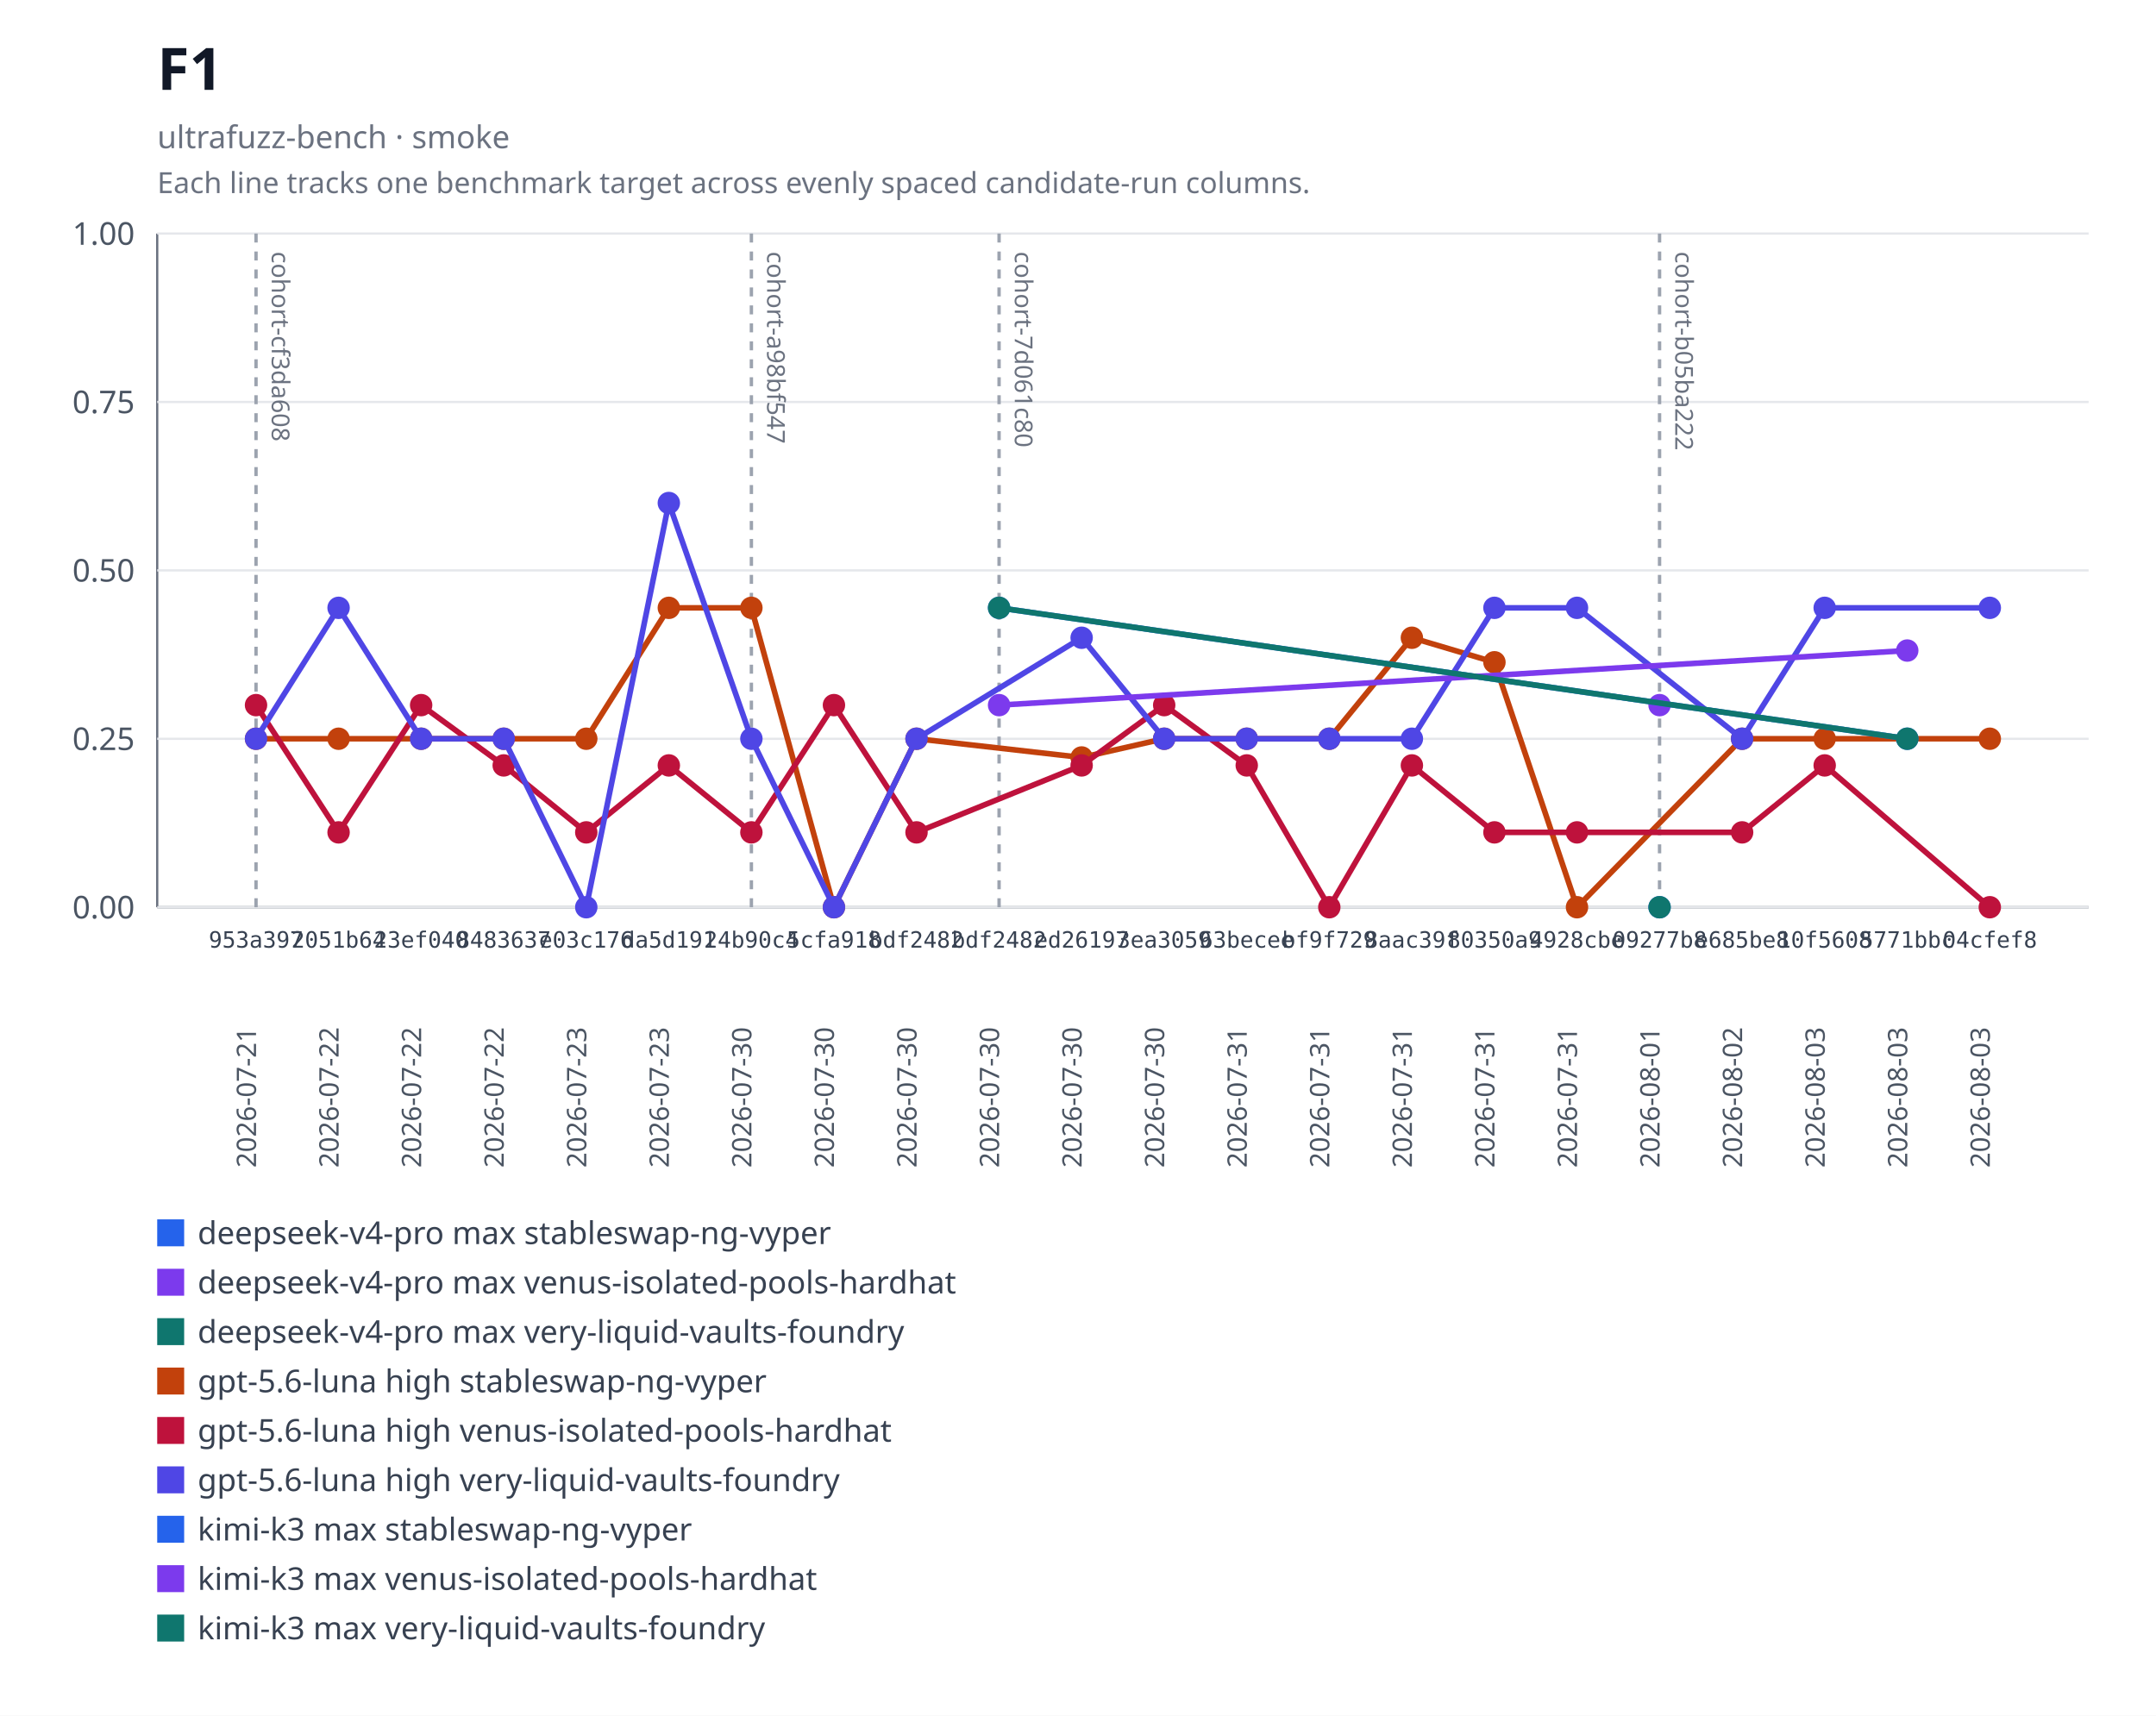
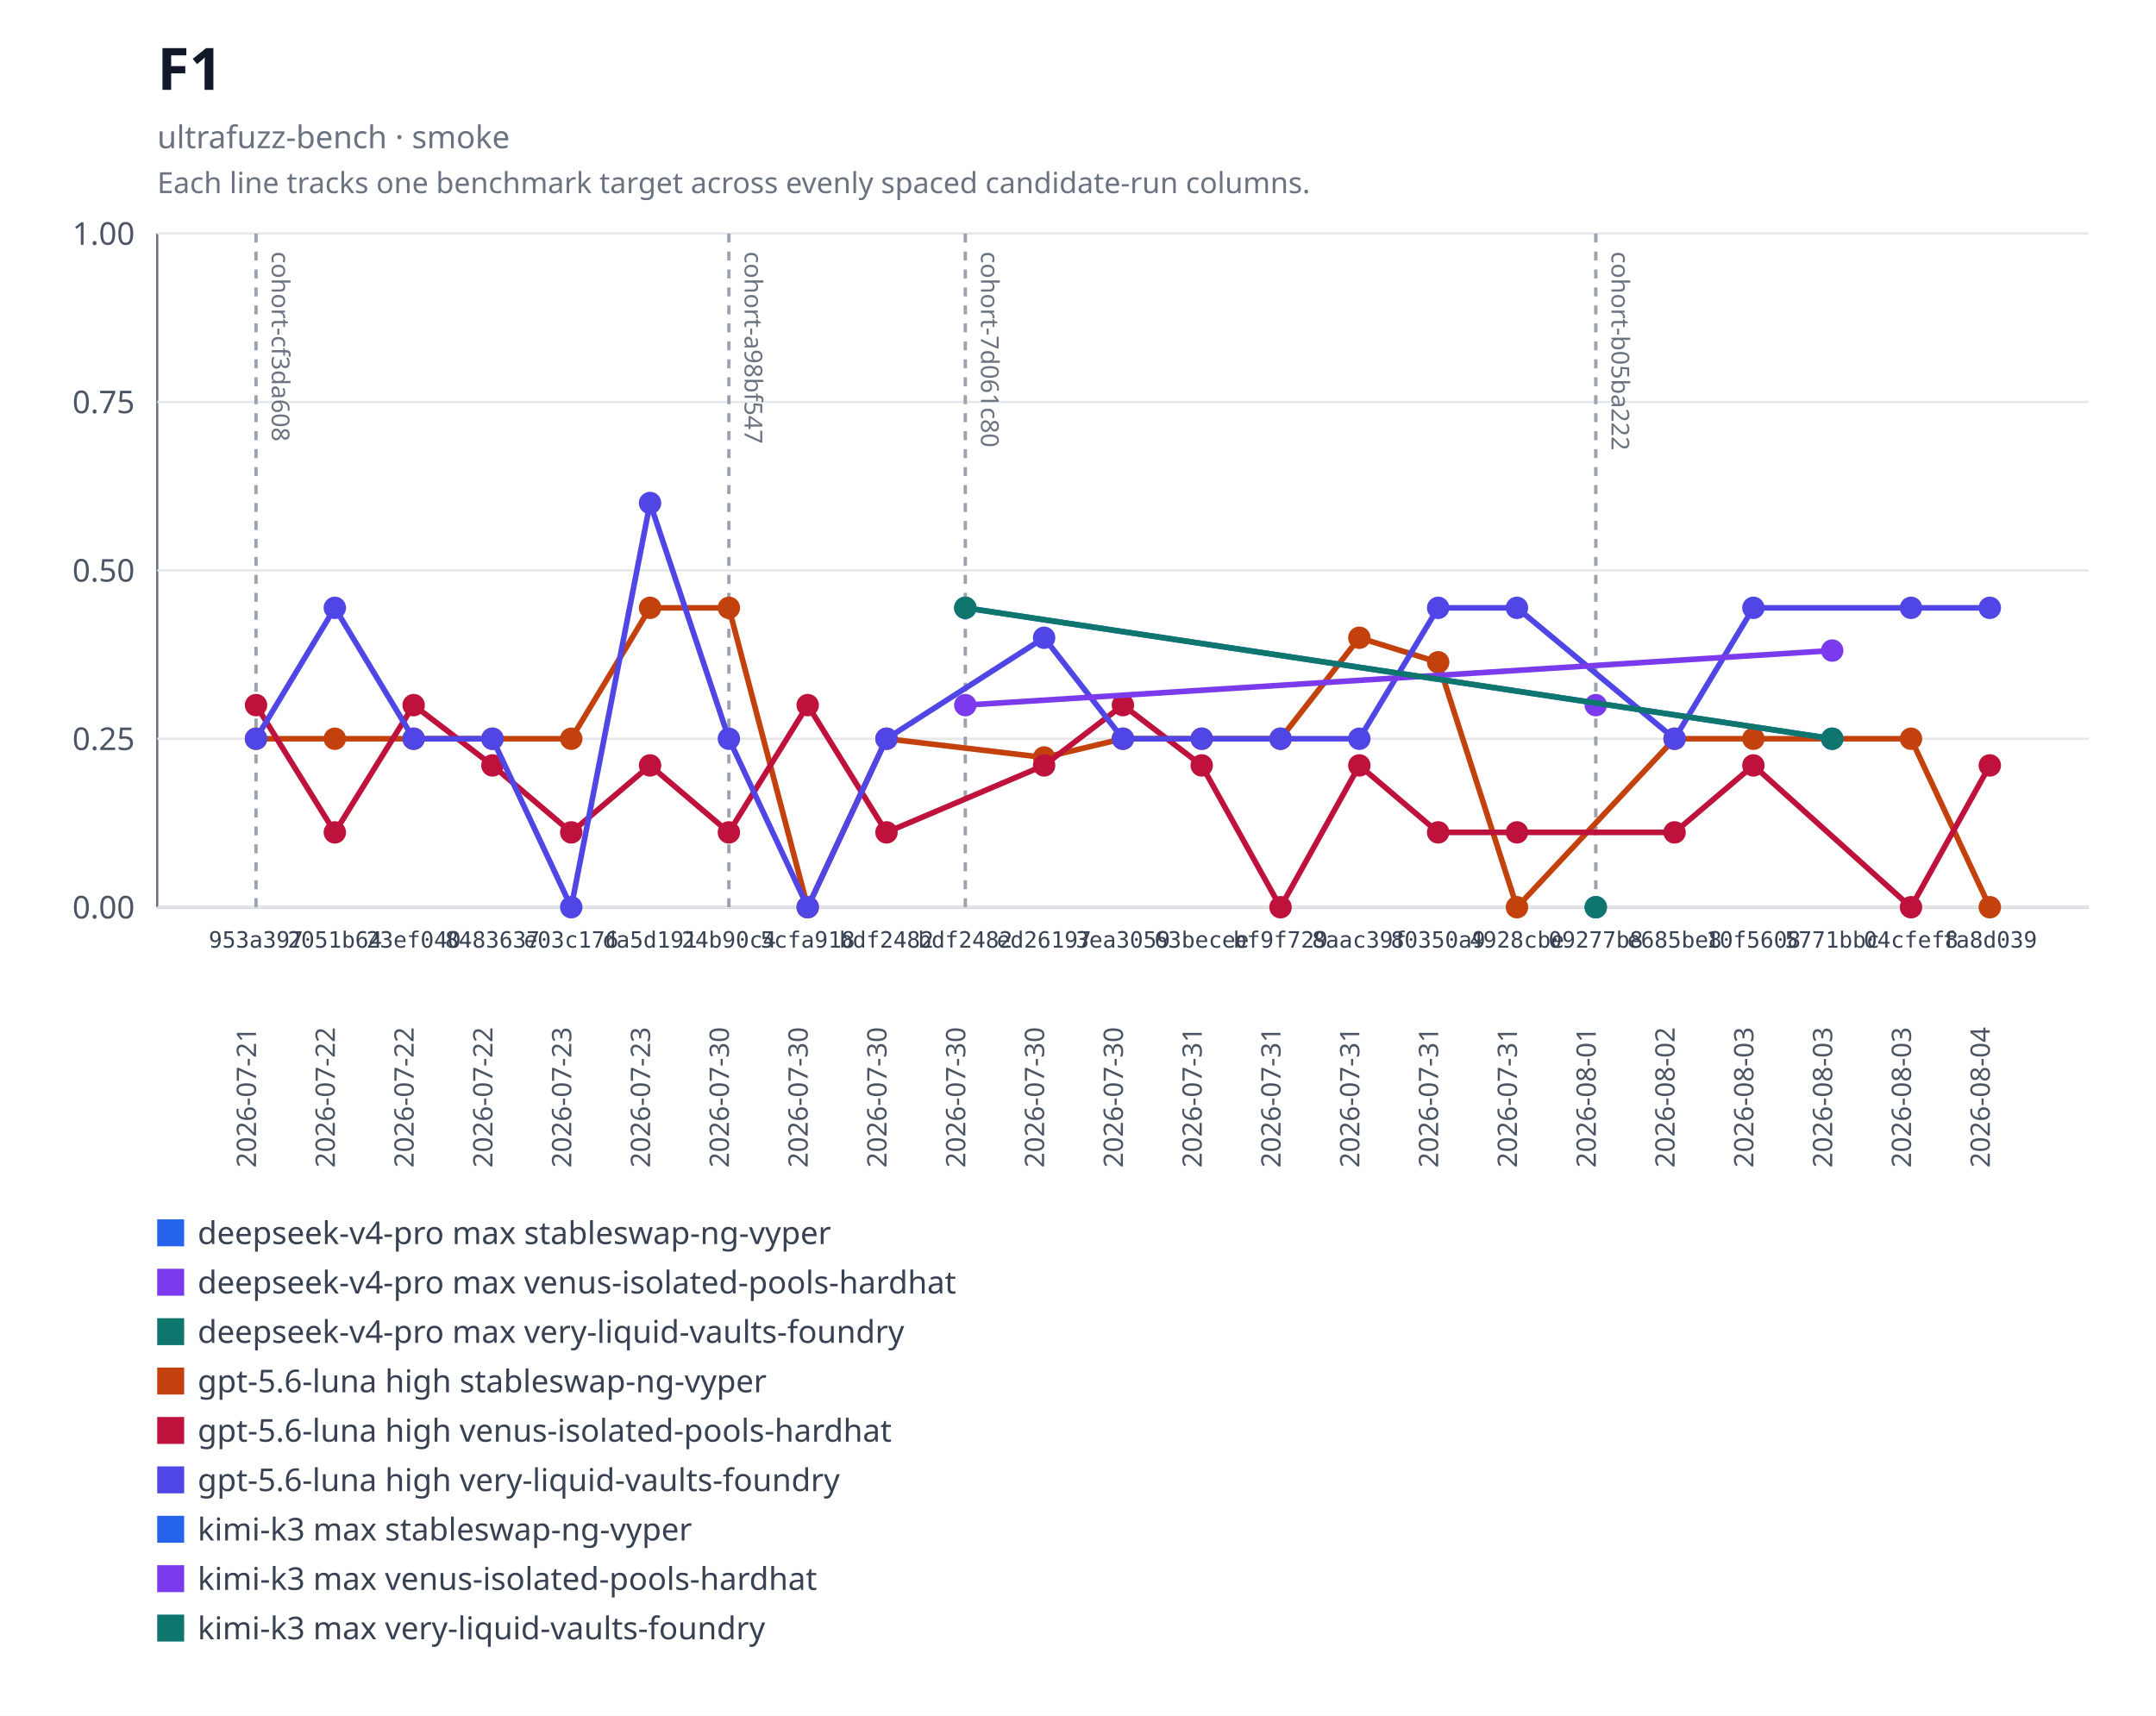
<svg xmlns="http://www.w3.org/2000/svg" xmlns:xlink="http://www.w3.org/1999/xlink" width="960" height="764" viewBox="0 0 960 764" role="img" aria-labelledby="title desc">
  <rect width="960" height="764" fill="#ffffff" />
  <text x="70" y="40" font-family="system-ui, sans-serif" font-size="26" font-weight="600" fill="#111827">F1</text>
  <text x="70" y="66" font-family="system-ui, sans-serif" font-size="14" fill="#6b7280">ultrafuzz-bench · smoke</text>
  <text x="70" y="86" font-family="system-ui, sans-serif" font-size="13" fill="#6b7280">Each line tracks one benchmark target across evenly spaced candidate-run columns.</text>
  <line x1="70" y1="104" x2="70" y2="404" stroke="#6b7280" />
  <line x1="70" y1="404" x2="930" y2="404" stroke="#6b7280" />
  <line x1="70" y1="404" x2="930" y2="404" stroke="#e5e7eb" />
  <text x="60" y="409" text-anchor="end" font-family="system-ui, sans-serif" font-size="14" fill="#4b5563">0.00</text>
  <line x1="70" y1="329" x2="930" y2="329" stroke="#e5e7eb" />
  <text x="60" y="334" text-anchor="end" font-family="system-ui, sans-serif" font-size="14" fill="#4b5563">0.25</text>
  <line x1="70" y1="254" x2="930" y2="254" stroke="#e5e7eb" />
  <text x="60" y="259" text-anchor="end" font-family="system-ui, sans-serif" font-size="14" fill="#4b5563">0.50</text>
  <line x1="70" y1="179" x2="930" y2="179" stroke="#e5e7eb" />
  <text x="60" y="184" text-anchor="end" font-family="system-ui, sans-serif" font-size="14" fill="#4b5563">0.75</text>
  <line x1="70" y1="104" x2="930" y2="104" stroke="#e5e7eb" />
  <text x="60" y="109" text-anchor="end" font-family="system-ui, sans-serif" font-size="14" fill="#4b5563">1.00</text>
  <g data-lineage-marker="cohort-cf3da608">
    <line x1="114" y1="104" x2="114" y2="404" stroke="#9ca3af" stroke-width="1.5" stroke-dasharray="4 4" />
    <text transform="translate(121,112) rotate(90)" text-anchor="start" font-family="system-ui, sans-serif" font-size="11" fill="#6b7280">cohort-cf3da608</text>
  </g>
  <g data-lineage-marker="cohort-a98bf547">
-     <line x1="334.57" y1="104" x2="334.57" y2="404" stroke="#9ca3af" stroke-width="1.5" stroke-dasharray="4 4" />
-     <text transform="translate(341.57,112) rotate(90)" text-anchor="start" font-family="system-ui, sans-serif" font-size="11" fill="#6b7280">cohort-a98bf547</text>
+     <line x1="324.55" y1="104" x2="324.55" y2="404" stroke="#9ca3af" stroke-width="1.5" stroke-dasharray="4 4" />
+     <text transform="translate(331.55,112) rotate(90)" text-anchor="start" font-family="system-ui, sans-serif" font-size="11" fill="#6b7280">cohort-a98bf547</text>
  </g>
  <g data-lineage-marker="cohort-7d061c80">
-     <line x1="444.86" y1="104" x2="444.86" y2="404" stroke="#9ca3af" stroke-width="1.5" stroke-dasharray="4 4" />
-     <text transform="translate(451.86,112) rotate(90)" text-anchor="start" font-family="system-ui, sans-serif" font-size="11" fill="#6b7280">cohort-7d061c80</text>
+     <line x1="429.82" y1="104" x2="429.82" y2="404" stroke="#9ca3af" stroke-width="1.5" stroke-dasharray="4 4" />
+     <text transform="translate(436.82,112) rotate(90)" text-anchor="start" font-family="system-ui, sans-serif" font-size="11" fill="#6b7280">cohort-7d061c80</text>
  </g>
  <g data-lineage-marker="cohort-b05ba222">
-     <line x1="738.95" y1="104" x2="738.95" y2="404" stroke="#9ca3af" stroke-width="1.5" stroke-dasharray="4 4" />
-     <text transform="translate(745.95,112) rotate(90)" text-anchor="start" font-family="system-ui, sans-serif" font-size="11" fill="#6b7280">cohort-b05ba222</text>
+     <line x1="710.55" y1="104" x2="710.55" y2="404" stroke="#9ca3af" stroke-width="1.5" stroke-dasharray="4 4" />
+     <text transform="translate(717.55,112) rotate(90)" text-anchor="start" font-family="system-ui, sans-serif" font-size="11" fill="#6b7280">cohort-b05ba222</text>
  </g>
  <a href="https://github.com/monad-developers/ultrafuzz/commit/09277b81397d06cf697403a863c8f29f4e2320b9" xlink:href="https://github.com/monad-developers/ultrafuzz/commit/09277b81397d06cf697403a863c8f29f4e2320b9">
-     <circle cx="738.95" cy="404" r="5" fill="#2563eb" />
+     <circle cx="710.55" cy="404" r="5" fill="#2563eb" />
  </a>
  <a href="https://github.com/monad-developers/ultrafuzz/commit/09277b81397d06cf697403a863c8f29f4e2320b9" xlink:href="https://github.com/monad-developers/ultrafuzz/commit/09277b81397d06cf697403a863c8f29f4e2320b9">
-     <circle cx="738.95" cy="314" r="5" fill="#7c3aed" />
+     <circle cx="710.55" cy="314" r="5" fill="#7c3aed" />
  </a>
  <a href="https://github.com/monad-developers/ultrafuzz/commit/09277b81397d06cf697403a863c8f29f4e2320b9" xlink:href="https://github.com/monad-developers/ultrafuzz/commit/09277b81397d06cf697403a863c8f29f4e2320b9">
-     <circle cx="738.95" cy="404" r="5" fill="#0f766e" />
-   </a>
-   <polyline fill="none" stroke="#c2410c" stroke-width="2.5" points="114,328.97 150.76,328.97 187.52,328.97 224.29,328.97 261.05,328.97 297.81,270.68 334.57,270.68 371.33,404 408.1,328.97 481.62,337.31 518.38,328.97 555.14,328.97 591.9,328.97 628.67,284 665.43,294.92 702.19,404 775.71,328.97 812.48,328.97 886,328.97" />
+     <circle cx="710.55" cy="404" r="5" fill="#0f766e" />
+   </a>
+   <polyline fill="none" stroke="#c2410c" stroke-width="2.5" points="114,328.97 149.09,328.97 184.18,328.97 219.27,328.97 254.36,328.97 289.45,270.68 324.55,270.68 359.64,404 394.73,328.97 464.91,337.31 500,328.97 535.09,328.97 570.18,328.97 605.27,284 640.36,294.92 675.45,404 745.64,328.97 780.73,328.97 850.91,328.97 886,404" />
  <a href="https://github.com/monad-developers/ultrafuzz/commit/953a397a860307d3061eef2cad69c80d09ef20f5" xlink:href="https://github.com/monad-developers/ultrafuzz/commit/953a397a860307d3061eef2cad69c80d09ef20f5">
    <circle cx="114" cy="328.97" r="5" fill="#c2410c" />
  </a>
  <a href="https://github.com/monad-developers/ultrafuzz/commit/2051b642d9e31e9402ce1ec8a00b70cc27801f16" xlink:href="https://github.com/monad-developers/ultrafuzz/commit/2051b642d9e31e9402ce1ec8a00b70cc27801f16">
-     <circle cx="150.76" cy="328.97" r="5" fill="#c2410c" />
+     <circle cx="149.09" cy="328.97" r="5" fill="#c2410c" />
  </a>
  <a href="https://github.com/monad-developers/ultrafuzz/commit/23ef040e5ad66603354e3395f7eac77df9b76f06" xlink:href="https://github.com/monad-developers/ultrafuzz/commit/23ef040e5ad66603354e3395f7eac77df9b76f06">
-     <circle cx="187.52" cy="328.97" r="5" fill="#c2410c" />
+     <circle cx="184.18" cy="328.97" r="5" fill="#c2410c" />
  </a>
  <a href="https://github.com/monad-developers/ultrafuzz/commit/84836379f09e6e84ff0da059f7e26a2a38e4cc98" xlink:href="https://github.com/monad-developers/ultrafuzz/commit/84836379f09e6e84ff0da059f7e26a2a38e4cc98">
-     <circle cx="224.29" cy="328.97" r="5" fill="#c2410c" />
+     <circle cx="219.27" cy="328.97" r="5" fill="#c2410c" />
  </a>
  <a href="https://github.com/monad-developers/ultrafuzz/commit/e03c176587f695fe711b8123f88c2cbbcfca36af" xlink:href="https://github.com/monad-developers/ultrafuzz/commit/e03c176587f695fe711b8123f88c2cbbcfca36af">
-     <circle cx="261.05" cy="328.97" r="5" fill="#c2410c" />
+     <circle cx="254.36" cy="328.97" r="5" fill="#c2410c" />
  </a>
  <a href="https://github.com/monad-developers/ultrafuzz/commit/da5d191b03f61b4e07149c10d29bbd7542511889" xlink:href="https://github.com/monad-developers/ultrafuzz/commit/da5d191b03f61b4e07149c10d29bbd7542511889">
-     <circle cx="297.81" cy="270.68" r="5" fill="#c2410c" />
+     <circle cx="289.45" cy="270.68" r="5" fill="#c2410c" />
  </a>
  <a href="https://github.com/monad-developers/ultrafuzz/commit/24b90c4d2a03ece561b3b1b988cfa2508c088013" xlink:href="https://github.com/monad-developers/ultrafuzz/commit/24b90c4d2a03ece561b3b1b988cfa2508c088013">
-     <circle cx="334.57" cy="270.68" r="5" fill="#c2410c" />
+     <circle cx="324.55" cy="270.68" r="5" fill="#c2410c" />
  </a>
  <a href="https://github.com/monad-developers/ultrafuzz/commit/5cfa918db7448aeb92b6b8aa66f687a9359b71e6" xlink:href="https://github.com/monad-developers/ultrafuzz/commit/5cfa918db7448aeb92b6b8aa66f687a9359b71e6">
-     <circle cx="371.33" cy="404" r="5" fill="#c2410c" />
-   </a>
-   <a href="https://github.com/monad-developers/ultrafuzz/commit/bdf2482db2ad359aa9b48775e73206fa37f32278" xlink:href="https://github.com/monad-developers/ultrafuzz/commit/bdf2482db2ad359aa9b48775e73206fa37f32278">
-     <circle cx="408.1" cy="328.97" r="5" fill="#c2410c" />
+     <circle cx="359.64" cy="404" r="5" fill="#c2410c" />
+   </a>
+   <a href="https://github.com/monad-developers/ultrafuzz/commit/bdf2482db2ad359aa9b48775e73206fa37f32278" xlink:href="https://github.com/monad-developers/ultrafuzz/commit/bdf2482db2ad359aa9b48775e73206fa37f32278">
+     <circle cx="394.73" cy="328.97" r="5" fill="#c2410c" />
  </a>
  <a href="https://github.com/monad-developers/ultrafuzz/commit/ed26197c6c6cf5c7d21e35b9f2c9f5cb85fcac8e" xlink:href="https://github.com/monad-developers/ultrafuzz/commit/ed26197c6c6cf5c7d21e35b9f2c9f5cb85fcac8e">
-     <circle cx="481.62" cy="337.31" r="5" fill="#c2410c" />
+     <circle cx="464.91" cy="337.31" r="5" fill="#c2410c" />
  </a>
  <a href="https://github.com/monad-developers/ultrafuzz/commit/3ea30591805bdb0dda96ae56efa08419e7b4a506" xlink:href="https://github.com/monad-developers/ultrafuzz/commit/3ea30591805bdb0dda96ae56efa08419e7b4a506">
-     <circle cx="518.38" cy="328.97" r="5" fill="#c2410c" />
+     <circle cx="500" cy="328.97" r="5" fill="#c2410c" />
  </a>
  <a href="https://github.com/monad-developers/ultrafuzz/commit/63becee294476e3e750a79163c01634138b94282" xlink:href="https://github.com/monad-developers/ultrafuzz/commit/63becee294476e3e750a79163c01634138b94282">
-     <circle cx="555.14" cy="328.97" r="5" fill="#c2410c" />
+     <circle cx="535.09" cy="328.97" r="5" fill="#c2410c" />
  </a>
  <a href="https://github.com/monad-developers/ultrafuzz/commit/bf9f729656bd4d2b0e8860c560cc3a1716a3dca0" xlink:href="https://github.com/monad-developers/ultrafuzz/commit/bf9f729656bd4d2b0e8860c560cc3a1716a3dca0">
-     <circle cx="591.9" cy="328.97" r="5" fill="#c2410c" />
+     <circle cx="570.18" cy="328.97" r="5" fill="#c2410c" />
  </a>
  <a href="https://github.com/monad-developers/ultrafuzz/commit/8aac39f661655f98f6e9ba2be71c079d650e2223" xlink:href="https://github.com/monad-developers/ultrafuzz/commit/8aac39f661655f98f6e9ba2be71c079d650e2223">
-     <circle cx="628.67" cy="284" r="5" fill="#c2410c" />
+     <circle cx="605.27" cy="284" r="5" fill="#c2410c" />
  </a>
  <a href="https://github.com/monad-developers/ultrafuzz/commit/80350a94d72cb12c6e22427fcc925ba21777a309" xlink:href="https://github.com/monad-developers/ultrafuzz/commit/80350a94d72cb12c6e22427fcc925ba21777a309">
-     <circle cx="665.43" cy="294.92" r="5" fill="#c2410c" />
+     <circle cx="640.36" cy="294.92" r="5" fill="#c2410c" />
  </a>
  <a href="https://github.com/monad-developers/ultrafuzz/commit/4928cbe154027060b4b9d9e63e9414a6a0547022" xlink:href="https://github.com/monad-developers/ultrafuzz/commit/4928cbe154027060b4b9d9e63e9414a6a0547022">
-     <circle cx="702.19" cy="404" r="5" fill="#c2410c" />
+     <circle cx="675.45" cy="404" r="5" fill="#c2410c" />
  </a>
  <a href="https://github.com/monad-developers/ultrafuzz/commit/e685be803fb66b20e1a95861e825977bfb44688d" xlink:href="https://github.com/monad-developers/ultrafuzz/commit/e685be803fb66b20e1a95861e825977bfb44688d">
-     <circle cx="775.71" cy="328.97" r="5" fill="#c2410c" />
+     <circle cx="745.64" cy="328.97" r="5" fill="#c2410c" />
  </a>
  <a href="https://github.com/monad-developers/ultrafuzz/commit/10f56085d502872dc4bea66c9101053c73eced29" xlink:href="https://github.com/monad-developers/ultrafuzz/commit/10f56085d502872dc4bea66c9101053c73eced29">
-     <circle cx="812.48" cy="328.97" r="5" fill="#c2410c" />
+     <circle cx="780.73" cy="328.97" r="5" fill="#c2410c" />
  </a>
  <a href="https://github.com/monad-developers/ultrafuzz/commit/04cfef8eedde6e7fe64ecb1d661c3f1555ac8edf" xlink:href="https://github.com/monad-developers/ultrafuzz/commit/04cfef8eedde6e7fe64ecb1d661c3f1555ac8edf">
-     <circle cx="886" cy="328.97" r="5" fill="#c2410c" />
-   </a>
-   <polyline fill="none" stroke="#be123c" stroke-width="2.5" points="114,314 150.76,370.67 187.52,314 224.29,340.85 261.05,370.67 297.81,340.85 334.57,370.67 371.33,314 408.1,370.67 481.62,340.85 518.38,314 555.14,340.85 591.9,404 628.67,340.85 665.43,370.67 702.19,370.67 775.71,370.67 812.48,340.85 886,404" />
+     <circle cx="850.91" cy="328.97" r="5" fill="#c2410c" />
+   </a>
+   <a href="https://github.com/monad-developers/ultrafuzz/commit/fa8d03937b693cb377015d2e52bdcd44fe312657" xlink:href="https://github.com/monad-developers/ultrafuzz/commit/fa8d03937b693cb377015d2e52bdcd44fe312657">
+     <circle cx="886" cy="404" r="5" fill="#c2410c" />
+   </a>
+   <polyline fill="none" stroke="#be123c" stroke-width="2.5" points="114,314 149.09,370.67 184.18,314 219.27,340.85 254.36,370.67 289.45,340.85 324.55,370.67 359.64,314 394.73,370.67 464.91,340.85 500,314 535.09,340.85 570.18,404 605.27,340.85 640.36,370.67 675.45,370.67 745.64,370.67 780.73,340.85 850.91,404 886,340.85" />
  <a href="https://github.com/monad-developers/ultrafuzz/commit/953a397a860307d3061eef2cad69c80d09ef20f5" xlink:href="https://github.com/monad-developers/ultrafuzz/commit/953a397a860307d3061eef2cad69c80d09ef20f5">
    <circle cx="114" cy="314" r="5" fill="#be123c" />
  </a>
  <a href="https://github.com/monad-developers/ultrafuzz/commit/2051b642d9e31e9402ce1ec8a00b70cc27801f16" xlink:href="https://github.com/monad-developers/ultrafuzz/commit/2051b642d9e31e9402ce1ec8a00b70cc27801f16">
-     <circle cx="150.76" cy="370.67" r="5" fill="#be123c" />
+     <circle cx="149.09" cy="370.67" r="5" fill="#be123c" />
  </a>
  <a href="https://github.com/monad-developers/ultrafuzz/commit/23ef040e5ad66603354e3395f7eac77df9b76f06" xlink:href="https://github.com/monad-developers/ultrafuzz/commit/23ef040e5ad66603354e3395f7eac77df9b76f06">
-     <circle cx="187.52" cy="314" r="5" fill="#be123c" />
+     <circle cx="184.18" cy="314" r="5" fill="#be123c" />
  </a>
  <a href="https://github.com/monad-developers/ultrafuzz/commit/84836379f09e6e84ff0da059f7e26a2a38e4cc98" xlink:href="https://github.com/monad-developers/ultrafuzz/commit/84836379f09e6e84ff0da059f7e26a2a38e4cc98">
-     <circle cx="224.29" cy="340.85" r="5" fill="#be123c" />
+     <circle cx="219.27" cy="340.85" r="5" fill="#be123c" />
  </a>
  <a href="https://github.com/monad-developers/ultrafuzz/commit/e03c176587f695fe711b8123f88c2cbbcfca36af" xlink:href="https://github.com/monad-developers/ultrafuzz/commit/e03c176587f695fe711b8123f88c2cbbcfca36af">
-     <circle cx="261.05" cy="370.67" r="5" fill="#be123c" />
+     <circle cx="254.36" cy="370.67" r="5" fill="#be123c" />
  </a>
  <a href="https://github.com/monad-developers/ultrafuzz/commit/da5d191b03f61b4e07149c10d29bbd7542511889" xlink:href="https://github.com/monad-developers/ultrafuzz/commit/da5d191b03f61b4e07149c10d29bbd7542511889">
-     <circle cx="297.81" cy="340.85" r="5" fill="#be123c" />
+     <circle cx="289.45" cy="340.85" r="5" fill="#be123c" />
  </a>
  <a href="https://github.com/monad-developers/ultrafuzz/commit/24b90c4d2a03ece561b3b1b988cfa2508c088013" xlink:href="https://github.com/monad-developers/ultrafuzz/commit/24b90c4d2a03ece561b3b1b988cfa2508c088013">
-     <circle cx="334.57" cy="370.67" r="5" fill="#be123c" />
+     <circle cx="324.55" cy="370.67" r="5" fill="#be123c" />
  </a>
  <a href="https://github.com/monad-developers/ultrafuzz/commit/5cfa918db7448aeb92b6b8aa66f687a9359b71e6" xlink:href="https://github.com/monad-developers/ultrafuzz/commit/5cfa918db7448aeb92b6b8aa66f687a9359b71e6">
-     <circle cx="371.33" cy="314" r="5" fill="#be123c" />
-   </a>
-   <a href="https://github.com/monad-developers/ultrafuzz/commit/bdf2482db2ad359aa9b48775e73206fa37f32278" xlink:href="https://github.com/monad-developers/ultrafuzz/commit/bdf2482db2ad359aa9b48775e73206fa37f32278">
-     <circle cx="408.1" cy="370.67" r="5" fill="#be123c" />
+     <circle cx="359.64" cy="314" r="5" fill="#be123c" />
+   </a>
+   <a href="https://github.com/monad-developers/ultrafuzz/commit/bdf2482db2ad359aa9b48775e73206fa37f32278" xlink:href="https://github.com/monad-developers/ultrafuzz/commit/bdf2482db2ad359aa9b48775e73206fa37f32278">
+     <circle cx="394.73" cy="370.67" r="5" fill="#be123c" />
  </a>
  <a href="https://github.com/monad-developers/ultrafuzz/commit/ed26197c6c6cf5c7d21e35b9f2c9f5cb85fcac8e" xlink:href="https://github.com/monad-developers/ultrafuzz/commit/ed26197c6c6cf5c7d21e35b9f2c9f5cb85fcac8e">
-     <circle cx="481.62" cy="340.85" r="5" fill="#be123c" />
+     <circle cx="464.91" cy="340.85" r="5" fill="#be123c" />
  </a>
  <a href="https://github.com/monad-developers/ultrafuzz/commit/3ea30591805bdb0dda96ae56efa08419e7b4a506" xlink:href="https://github.com/monad-developers/ultrafuzz/commit/3ea30591805bdb0dda96ae56efa08419e7b4a506">
-     <circle cx="518.38" cy="314" r="5" fill="#be123c" />
+     <circle cx="500" cy="314" r="5" fill="#be123c" />
  </a>
  <a href="https://github.com/monad-developers/ultrafuzz/commit/63becee294476e3e750a79163c01634138b94282" xlink:href="https://github.com/monad-developers/ultrafuzz/commit/63becee294476e3e750a79163c01634138b94282">
-     <circle cx="555.14" cy="340.85" r="5" fill="#be123c" />
+     <circle cx="535.09" cy="340.85" r="5" fill="#be123c" />
  </a>
  <a href="https://github.com/monad-developers/ultrafuzz/commit/bf9f729656bd4d2b0e8860c560cc3a1716a3dca0" xlink:href="https://github.com/monad-developers/ultrafuzz/commit/bf9f729656bd4d2b0e8860c560cc3a1716a3dca0">
-     <circle cx="591.9" cy="404" r="5" fill="#be123c" />
+     <circle cx="570.18" cy="404" r="5" fill="#be123c" />
  </a>
  <a href="https://github.com/monad-developers/ultrafuzz/commit/8aac39f661655f98f6e9ba2be71c079d650e2223" xlink:href="https://github.com/monad-developers/ultrafuzz/commit/8aac39f661655f98f6e9ba2be71c079d650e2223">
-     <circle cx="628.67" cy="340.85" r="5" fill="#be123c" />
+     <circle cx="605.27" cy="340.85" r="5" fill="#be123c" />
  </a>
  <a href="https://github.com/monad-developers/ultrafuzz/commit/80350a94d72cb12c6e22427fcc925ba21777a309" xlink:href="https://github.com/monad-developers/ultrafuzz/commit/80350a94d72cb12c6e22427fcc925ba21777a309">
-     <circle cx="665.43" cy="370.67" r="5" fill="#be123c" />
+     <circle cx="640.36" cy="370.67" r="5" fill="#be123c" />
  </a>
  <a href="https://github.com/monad-developers/ultrafuzz/commit/4928cbe154027060b4b9d9e63e9414a6a0547022" xlink:href="https://github.com/monad-developers/ultrafuzz/commit/4928cbe154027060b4b9d9e63e9414a6a0547022">
-     <circle cx="702.19" cy="370.67" r="5" fill="#be123c" />
+     <circle cx="675.45" cy="370.67" r="5" fill="#be123c" />
  </a>
  <a href="https://github.com/monad-developers/ultrafuzz/commit/e685be803fb66b20e1a95861e825977bfb44688d" xlink:href="https://github.com/monad-developers/ultrafuzz/commit/e685be803fb66b20e1a95861e825977bfb44688d">
-     <circle cx="775.71" cy="370.67" r="5" fill="#be123c" />
+     <circle cx="745.64" cy="370.67" r="5" fill="#be123c" />
  </a>
  <a href="https://github.com/monad-developers/ultrafuzz/commit/10f56085d502872dc4bea66c9101053c73eced29" xlink:href="https://github.com/monad-developers/ultrafuzz/commit/10f56085d502872dc4bea66c9101053c73eced29">
-     <circle cx="812.48" cy="340.85" r="5" fill="#be123c" />
+     <circle cx="780.73" cy="340.85" r="5" fill="#be123c" />
  </a>
  <a href="https://github.com/monad-developers/ultrafuzz/commit/04cfef8eedde6e7fe64ecb1d661c3f1555ac8edf" xlink:href="https://github.com/monad-developers/ultrafuzz/commit/04cfef8eedde6e7fe64ecb1d661c3f1555ac8edf">
-     <circle cx="886" cy="404" r="5" fill="#be123c" />
-   </a>
-   <polyline fill="none" stroke="#4f46e5" stroke-width="2.5" points="114,328.97 150.76,270.68 187.52,328.97 224.29,328.97 261.05,404 297.81,224 334.57,328.97 371.33,404 408.1,328.97 481.62,284 518.38,328.97 555.14,328.97 591.9,328.97 628.67,328.97 665.43,270.68 702.19,270.68 775.71,328.97 812.48,270.68 886,270.68" />
+     <circle cx="850.91" cy="404" r="5" fill="#be123c" />
+   </a>
+   <a href="https://github.com/monad-developers/ultrafuzz/commit/fa8d03937b693cb377015d2e52bdcd44fe312657" xlink:href="https://github.com/monad-developers/ultrafuzz/commit/fa8d03937b693cb377015d2e52bdcd44fe312657">
+     <circle cx="886" cy="340.85" r="5" fill="#be123c" />
+   </a>
+   <polyline fill="none" stroke="#4f46e5" stroke-width="2.5" points="114,328.97 149.09,270.68 184.18,328.97 219.27,328.97 254.36,404 289.45,224 324.55,328.97 359.64,404 394.73,328.97 464.91,284 500,328.97 535.09,328.97 570.18,328.97 605.27,328.97 640.36,270.68 675.45,270.68 745.64,328.97 780.73,270.68 850.91,270.68 886,270.68" />
  <a href="https://github.com/monad-developers/ultrafuzz/commit/953a397a860307d3061eef2cad69c80d09ef20f5" xlink:href="https://github.com/monad-developers/ultrafuzz/commit/953a397a860307d3061eef2cad69c80d09ef20f5">
    <circle cx="114" cy="328.97" r="5" fill="#4f46e5" />
  </a>
  <a href="https://github.com/monad-developers/ultrafuzz/commit/2051b642d9e31e9402ce1ec8a00b70cc27801f16" xlink:href="https://github.com/monad-developers/ultrafuzz/commit/2051b642d9e31e9402ce1ec8a00b70cc27801f16">
-     <circle cx="150.76" cy="270.68" r="5" fill="#4f46e5" />
+     <circle cx="149.09" cy="270.68" r="5" fill="#4f46e5" />
  </a>
  <a href="https://github.com/monad-developers/ultrafuzz/commit/23ef040e5ad66603354e3395f7eac77df9b76f06" xlink:href="https://github.com/monad-developers/ultrafuzz/commit/23ef040e5ad66603354e3395f7eac77df9b76f06">
-     <circle cx="187.52" cy="328.97" r="5" fill="#4f46e5" />
+     <circle cx="184.18" cy="328.97" r="5" fill="#4f46e5" />
  </a>
  <a href="https://github.com/monad-developers/ultrafuzz/commit/84836379f09e6e84ff0da059f7e26a2a38e4cc98" xlink:href="https://github.com/monad-developers/ultrafuzz/commit/84836379f09e6e84ff0da059f7e26a2a38e4cc98">
-     <circle cx="224.29" cy="328.97" r="5" fill="#4f46e5" />
+     <circle cx="219.27" cy="328.97" r="5" fill="#4f46e5" />
  </a>
  <a href="https://github.com/monad-developers/ultrafuzz/commit/e03c176587f695fe711b8123f88c2cbbcfca36af" xlink:href="https://github.com/monad-developers/ultrafuzz/commit/e03c176587f695fe711b8123f88c2cbbcfca36af">
-     <circle cx="261.05" cy="404" r="5" fill="#4f46e5" />
+     <circle cx="254.36" cy="404" r="5" fill="#4f46e5" />
  </a>
  <a href="https://github.com/monad-developers/ultrafuzz/commit/da5d191b03f61b4e07149c10d29bbd7542511889" xlink:href="https://github.com/monad-developers/ultrafuzz/commit/da5d191b03f61b4e07149c10d29bbd7542511889">
-     <circle cx="297.81" cy="224" r="5" fill="#4f46e5" />
+     <circle cx="289.45" cy="224" r="5" fill="#4f46e5" />
  </a>
  <a href="https://github.com/monad-developers/ultrafuzz/commit/24b90c4d2a03ece561b3b1b988cfa2508c088013" xlink:href="https://github.com/monad-developers/ultrafuzz/commit/24b90c4d2a03ece561b3b1b988cfa2508c088013">
-     <circle cx="334.57" cy="328.97" r="5" fill="#4f46e5" />
+     <circle cx="324.55" cy="328.97" r="5" fill="#4f46e5" />
  </a>
  <a href="https://github.com/monad-developers/ultrafuzz/commit/5cfa918db7448aeb92b6b8aa66f687a9359b71e6" xlink:href="https://github.com/monad-developers/ultrafuzz/commit/5cfa918db7448aeb92b6b8aa66f687a9359b71e6">
-     <circle cx="371.33" cy="404" r="5" fill="#4f46e5" />
-   </a>
-   <a href="https://github.com/monad-developers/ultrafuzz/commit/bdf2482db2ad359aa9b48775e73206fa37f32278" xlink:href="https://github.com/monad-developers/ultrafuzz/commit/bdf2482db2ad359aa9b48775e73206fa37f32278">
-     <circle cx="408.1" cy="328.97" r="5" fill="#4f46e5" />
+     <circle cx="359.64" cy="404" r="5" fill="#4f46e5" />
+   </a>
+   <a href="https://github.com/monad-developers/ultrafuzz/commit/bdf2482db2ad359aa9b48775e73206fa37f32278" xlink:href="https://github.com/monad-developers/ultrafuzz/commit/bdf2482db2ad359aa9b48775e73206fa37f32278">
+     <circle cx="394.73" cy="328.97" r="5" fill="#4f46e5" />
  </a>
  <a href="https://github.com/monad-developers/ultrafuzz/commit/ed26197c6c6cf5c7d21e35b9f2c9f5cb85fcac8e" xlink:href="https://github.com/monad-developers/ultrafuzz/commit/ed26197c6c6cf5c7d21e35b9f2c9f5cb85fcac8e">
-     <circle cx="481.62" cy="284" r="5" fill="#4f46e5" />
+     <circle cx="464.91" cy="284" r="5" fill="#4f46e5" />
  </a>
  <a href="https://github.com/monad-developers/ultrafuzz/commit/3ea30591805bdb0dda96ae56efa08419e7b4a506" xlink:href="https://github.com/monad-developers/ultrafuzz/commit/3ea30591805bdb0dda96ae56efa08419e7b4a506">
-     <circle cx="518.38" cy="328.97" r="5" fill="#4f46e5" />
+     <circle cx="500" cy="328.97" r="5" fill="#4f46e5" />
  </a>
  <a href="https://github.com/monad-developers/ultrafuzz/commit/63becee294476e3e750a79163c01634138b94282" xlink:href="https://github.com/monad-developers/ultrafuzz/commit/63becee294476e3e750a79163c01634138b94282">
-     <circle cx="555.14" cy="328.97" r="5" fill="#4f46e5" />
+     <circle cx="535.09" cy="328.97" r="5" fill="#4f46e5" />
  </a>
  <a href="https://github.com/monad-developers/ultrafuzz/commit/bf9f729656bd4d2b0e8860c560cc3a1716a3dca0" xlink:href="https://github.com/monad-developers/ultrafuzz/commit/bf9f729656bd4d2b0e8860c560cc3a1716a3dca0">
-     <circle cx="591.9" cy="328.97" r="5" fill="#4f46e5" />
+     <circle cx="570.18" cy="328.97" r="5" fill="#4f46e5" />
  </a>
  <a href="https://github.com/monad-developers/ultrafuzz/commit/8aac39f661655f98f6e9ba2be71c079d650e2223" xlink:href="https://github.com/monad-developers/ultrafuzz/commit/8aac39f661655f98f6e9ba2be71c079d650e2223">
-     <circle cx="628.67" cy="328.97" r="5" fill="#4f46e5" />
+     <circle cx="605.27" cy="328.97" r="5" fill="#4f46e5" />
  </a>
  <a href="https://github.com/monad-developers/ultrafuzz/commit/80350a94d72cb12c6e22427fcc925ba21777a309" xlink:href="https://github.com/monad-developers/ultrafuzz/commit/80350a94d72cb12c6e22427fcc925ba21777a309">
-     <circle cx="665.43" cy="270.68" r="5" fill="#4f46e5" />
+     <circle cx="640.36" cy="270.68" r="5" fill="#4f46e5" />
  </a>
  <a href="https://github.com/monad-developers/ultrafuzz/commit/4928cbe154027060b4b9d9e63e9414a6a0547022" xlink:href="https://github.com/monad-developers/ultrafuzz/commit/4928cbe154027060b4b9d9e63e9414a6a0547022">
-     <circle cx="702.19" cy="270.68" r="5" fill="#4f46e5" />
+     <circle cx="675.45" cy="270.68" r="5" fill="#4f46e5" />
  </a>
  <a href="https://github.com/monad-developers/ultrafuzz/commit/e685be803fb66b20e1a95861e825977bfb44688d" xlink:href="https://github.com/monad-developers/ultrafuzz/commit/e685be803fb66b20e1a95861e825977bfb44688d">
-     <circle cx="775.71" cy="328.97" r="5" fill="#4f46e5" />
+     <circle cx="745.64" cy="328.97" r="5" fill="#4f46e5" />
  </a>
  <a href="https://github.com/monad-developers/ultrafuzz/commit/10f56085d502872dc4bea66c9101053c73eced29" xlink:href="https://github.com/monad-developers/ultrafuzz/commit/10f56085d502872dc4bea66c9101053c73eced29">
-     <circle cx="812.48" cy="270.68" r="5" fill="#4f46e5" />
+     <circle cx="780.73" cy="270.68" r="5" fill="#4f46e5" />
  </a>
  <a href="https://github.com/monad-developers/ultrafuzz/commit/04cfef8eedde6e7fe64ecb1d661c3f1555ac8edf" xlink:href="https://github.com/monad-developers/ultrafuzz/commit/04cfef8eedde6e7fe64ecb1d661c3f1555ac8edf">
+     <circle cx="850.91" cy="270.68" r="5" fill="#4f46e5" />
+   </a>
+   <a href="https://github.com/monad-developers/ultrafuzz/commit/fa8d03937b693cb377015d2e52bdcd44fe312657" xlink:href="https://github.com/monad-developers/ultrafuzz/commit/fa8d03937b693cb377015d2e52bdcd44fe312657">
    <circle cx="886" cy="270.68" r="5" fill="#4f46e5" />
  </a>
-   <polyline fill="none" stroke="#2563eb" stroke-width="2.5" points="444.86,270.68 849.24,328.97" />
-   <a href="https://github.com/monad-developers/ultrafuzz/commit/bdf2482db2ad359aa9b48775e73206fa37f32278" xlink:href="https://github.com/monad-developers/ultrafuzz/commit/bdf2482db2ad359aa9b48775e73206fa37f32278">
-     <circle cx="444.86" cy="270.68" r="5" fill="#2563eb" />
+   <polyline fill="none" stroke="#2563eb" stroke-width="2.5" points="429.82,270.68 815.82,328.97" />
+   <a href="https://github.com/monad-developers/ultrafuzz/commit/bdf2482db2ad359aa9b48775e73206fa37f32278" xlink:href="https://github.com/monad-developers/ultrafuzz/commit/bdf2482db2ad359aa9b48775e73206fa37f32278">
+     <circle cx="429.82" cy="270.68" r="5" fill="#2563eb" />
  </a>
  <a href="https://github.com/monad-developers/ultrafuzz/commit/5771bbcb44218fd64e14580443b2502cdf11dad8" xlink:href="https://github.com/monad-developers/ultrafuzz/commit/5771bbcb44218fd64e14580443b2502cdf11dad8">
-     <circle cx="849.24" cy="328.97" r="5" fill="#2563eb" />
-   </a>
-   <polyline fill="none" stroke="#7c3aed" stroke-width="2.5" points="444.86,314 849.24,289.7" />
-   <a href="https://github.com/monad-developers/ultrafuzz/commit/bdf2482db2ad359aa9b48775e73206fa37f32278" xlink:href="https://github.com/monad-developers/ultrafuzz/commit/bdf2482db2ad359aa9b48775e73206fa37f32278">
-     <circle cx="444.86" cy="314" r="5" fill="#7c3aed" />
+     <circle cx="815.82" cy="328.97" r="5" fill="#2563eb" />
+   </a>
+   <polyline fill="none" stroke="#7c3aed" stroke-width="2.5" points="429.82,314 815.82,289.7" />
+   <a href="https://github.com/monad-developers/ultrafuzz/commit/bdf2482db2ad359aa9b48775e73206fa37f32278" xlink:href="https://github.com/monad-developers/ultrafuzz/commit/bdf2482db2ad359aa9b48775e73206fa37f32278">
+     <circle cx="429.82" cy="314" r="5" fill="#7c3aed" />
  </a>
  <a href="https://github.com/monad-developers/ultrafuzz/commit/5771bbcb44218fd64e14580443b2502cdf11dad8" xlink:href="https://github.com/monad-developers/ultrafuzz/commit/5771bbcb44218fd64e14580443b2502cdf11dad8">
-     <circle cx="849.24" cy="289.7" r="5" fill="#7c3aed" />
-   </a>
-   <polyline fill="none" stroke="#0f766e" stroke-width="2.5" points="444.86,270.68 849.24,328.97" />
-   <a href="https://github.com/monad-developers/ultrafuzz/commit/bdf2482db2ad359aa9b48775e73206fa37f32278" xlink:href="https://github.com/monad-developers/ultrafuzz/commit/bdf2482db2ad359aa9b48775e73206fa37f32278">
-     <circle cx="444.86" cy="270.68" r="5" fill="#0f766e" />
+     <circle cx="815.82" cy="289.7" r="5" fill="#7c3aed" />
+   </a>
+   <polyline fill="none" stroke="#0f766e" stroke-width="2.5" points="429.82,270.68 815.82,328.97" />
+   <a href="https://github.com/monad-developers/ultrafuzz/commit/bdf2482db2ad359aa9b48775e73206fa37f32278" xlink:href="https://github.com/monad-developers/ultrafuzz/commit/bdf2482db2ad359aa9b48775e73206fa37f32278">
+     <circle cx="429.82" cy="270.68" r="5" fill="#0f766e" />
  </a>
  <a href="https://github.com/monad-developers/ultrafuzz/commit/5771bbcb44218fd64e14580443b2502cdf11dad8" xlink:href="https://github.com/monad-developers/ultrafuzz/commit/5771bbcb44218fd64e14580443b2502cdf11dad8">
-     <circle cx="849.24" cy="328.97" r="5" fill="#0f766e" />
+     <circle cx="815.82" cy="328.97" r="5" fill="#0f766e" />
  </a>
  <text x="114" y="422" text-anchor="middle" font-family="ui-monospace, monospace" font-size="10" fill="#374151">953a397</text>
  <text transform="translate(114,520) rotate(-90)" text-anchor="start" font-family="system-ui, sans-serif" font-size="12" fill="#4b5563">2026-07-21</text>
-   <text x="150.76" y="422" text-anchor="middle" font-family="ui-monospace, monospace" font-size="10" fill="#374151">2051b64</text>
-   <text transform="translate(150.76,520) rotate(-90)" text-anchor="start" font-family="system-ui, sans-serif" font-size="12" fill="#4b5563">2026-07-22</text>
-   <text x="187.52" y="422" text-anchor="middle" font-family="ui-monospace, monospace" font-size="10" fill="#374151">23ef040</text>
-   <text transform="translate(187.52,520) rotate(-90)" text-anchor="start" font-family="system-ui, sans-serif" font-size="12" fill="#4b5563">2026-07-22</text>
-   <text x="224.29" y="422" text-anchor="middle" font-family="ui-monospace, monospace" font-size="10" fill="#374151">8483637</text>
-   <text transform="translate(224.29,520) rotate(-90)" text-anchor="start" font-family="system-ui, sans-serif" font-size="12" fill="#4b5563">2026-07-22</text>
-   <text x="261.05" y="422" text-anchor="middle" font-family="ui-monospace, monospace" font-size="10" fill="#374151">e03c176</text>
-   <text transform="translate(261.05,520) rotate(-90)" text-anchor="start" font-family="system-ui, sans-serif" font-size="12" fill="#4b5563">2026-07-23</text>
-   <text x="297.81" y="422" text-anchor="middle" font-family="ui-monospace, monospace" font-size="10" fill="#374151">da5d191</text>
-   <text transform="translate(297.81,520) rotate(-90)" text-anchor="start" font-family="system-ui, sans-serif" font-size="12" fill="#4b5563">2026-07-23</text>
-   <text x="334.57" y="422" text-anchor="middle" font-family="ui-monospace, monospace" font-size="10" fill="#374151">24b90c4</text>
-   <text transform="translate(334.57,520) rotate(-90)" text-anchor="start" font-family="system-ui, sans-serif" font-size="12" fill="#4b5563">2026-07-30</text>
-   <text x="371.33" y="422" text-anchor="middle" font-family="ui-monospace, monospace" font-size="10" fill="#374151">5cfa918</text>
-   <text transform="translate(371.33,520) rotate(-90)" text-anchor="start" font-family="system-ui, sans-serif" font-size="12" fill="#4b5563">2026-07-30</text>
-   <text x="408.1" y="422" text-anchor="middle" font-family="ui-monospace, monospace" font-size="10" fill="#374151">bdf2482</text>
-   <text transform="translate(408.1,520) rotate(-90)" text-anchor="start" font-family="system-ui, sans-serif" font-size="12" fill="#4b5563">2026-07-30</text>
-   <text x="444.86" y="422" text-anchor="middle" font-family="ui-monospace, monospace" font-size="10" fill="#374151">bdf2482</text>
-   <text transform="translate(444.86,520) rotate(-90)" text-anchor="start" font-family="system-ui, sans-serif" font-size="12" fill="#4b5563">2026-07-30</text>
-   <text x="481.62" y="422" text-anchor="middle" font-family="ui-monospace, monospace" font-size="10" fill="#374151">ed26197</text>
-   <text transform="translate(481.62,520) rotate(-90)" text-anchor="start" font-family="system-ui, sans-serif" font-size="12" fill="#4b5563">2026-07-30</text>
-   <text x="518.38" y="422" text-anchor="middle" font-family="ui-monospace, monospace" font-size="10" fill="#374151">3ea3059</text>
-   <text transform="translate(518.38,520) rotate(-90)" text-anchor="start" font-family="system-ui, sans-serif" font-size="12" fill="#4b5563">2026-07-30</text>
-   <text x="555.14" y="422" text-anchor="middle" font-family="ui-monospace, monospace" font-size="10" fill="#374151">63becee</text>
-   <text transform="translate(555.14,520) rotate(-90)" text-anchor="start" font-family="system-ui, sans-serif" font-size="12" fill="#4b5563">2026-07-31</text>
-   <text x="591.9" y="422" text-anchor="middle" font-family="ui-monospace, monospace" font-size="10" fill="#374151">bf9f729</text>
-   <text transform="translate(591.9,520) rotate(-90)" text-anchor="start" font-family="system-ui, sans-serif" font-size="12" fill="#4b5563">2026-07-31</text>
-   <text x="628.67" y="422" text-anchor="middle" font-family="ui-monospace, monospace" font-size="10" fill="#374151">8aac39f</text>
-   <text transform="translate(628.67,520) rotate(-90)" text-anchor="start" font-family="system-ui, sans-serif" font-size="12" fill="#4b5563">2026-07-31</text>
-   <text x="665.43" y="422" text-anchor="middle" font-family="ui-monospace, monospace" font-size="10" fill="#374151">80350a9</text>
-   <text transform="translate(665.43,520) rotate(-90)" text-anchor="start" font-family="system-ui, sans-serif" font-size="12" fill="#4b5563">2026-07-31</text>
-   <text x="702.19" y="422" text-anchor="middle" font-family="ui-monospace, monospace" font-size="10" fill="#374151">4928cbe</text>
-   <text transform="translate(702.19,520) rotate(-90)" text-anchor="start" font-family="system-ui, sans-serif" font-size="12" fill="#4b5563">2026-07-31</text>
-   <text x="738.95" y="422" text-anchor="middle" font-family="ui-monospace, monospace" font-size="10" fill="#374151">09277b8</text>
-   <text transform="translate(738.95,520) rotate(-90)" text-anchor="start" font-family="system-ui, sans-serif" font-size="12" fill="#4b5563">2026-08-01</text>
-   <text x="775.71" y="422" text-anchor="middle" font-family="ui-monospace, monospace" font-size="10" fill="#374151">e685be8</text>
-   <text transform="translate(775.71,520) rotate(-90)" text-anchor="start" font-family="system-ui, sans-serif" font-size="12" fill="#4b5563">2026-08-02</text>
-   <text x="812.48" y="422" text-anchor="middle" font-family="ui-monospace, monospace" font-size="10" fill="#374151">10f5608</text>
-   <text transform="translate(812.48,520) rotate(-90)" text-anchor="start" font-family="system-ui, sans-serif" font-size="12" fill="#4b5563">2026-08-03</text>
-   <text x="849.24" y="422" text-anchor="middle" font-family="ui-monospace, monospace" font-size="10" fill="#374151">5771bbc</text>
-   <text transform="translate(849.24,520) rotate(-90)" text-anchor="start" font-family="system-ui, sans-serif" font-size="12" fill="#4b5563">2026-08-03</text>
-   <text x="886" y="422" text-anchor="middle" font-family="ui-monospace, monospace" font-size="10" fill="#374151">04cfef8</text>
-   <text transform="translate(886,520) rotate(-90)" text-anchor="start" font-family="system-ui, sans-serif" font-size="12" fill="#4b5563">2026-08-03</text>
+   <text x="149.09" y="422" text-anchor="middle" font-family="ui-monospace, monospace" font-size="10" fill="#374151">2051b64</text>
+   <text transform="translate(149.09,520) rotate(-90)" text-anchor="start" font-family="system-ui, sans-serif" font-size="12" fill="#4b5563">2026-07-22</text>
+   <text x="184.18" y="422" text-anchor="middle" font-family="ui-monospace, monospace" font-size="10" fill="#374151">23ef040</text>
+   <text transform="translate(184.18,520) rotate(-90)" text-anchor="start" font-family="system-ui, sans-serif" font-size="12" fill="#4b5563">2026-07-22</text>
+   <text x="219.27" y="422" text-anchor="middle" font-family="ui-monospace, monospace" font-size="10" fill="#374151">8483637</text>
+   <text transform="translate(219.27,520) rotate(-90)" text-anchor="start" font-family="system-ui, sans-serif" font-size="12" fill="#4b5563">2026-07-22</text>
+   <text x="254.36" y="422" text-anchor="middle" font-family="ui-monospace, monospace" font-size="10" fill="#374151">e03c176</text>
+   <text transform="translate(254.36,520) rotate(-90)" text-anchor="start" font-family="system-ui, sans-serif" font-size="12" fill="#4b5563">2026-07-23</text>
+   <text x="289.45" y="422" text-anchor="middle" font-family="ui-monospace, monospace" font-size="10" fill="#374151">da5d191</text>
+   <text transform="translate(289.45,520) rotate(-90)" text-anchor="start" font-family="system-ui, sans-serif" font-size="12" fill="#4b5563">2026-07-23</text>
+   <text x="324.55" y="422" text-anchor="middle" font-family="ui-monospace, monospace" font-size="10" fill="#374151">24b90c4</text>
+   <text transform="translate(324.55,520) rotate(-90)" text-anchor="start" font-family="system-ui, sans-serif" font-size="12" fill="#4b5563">2026-07-30</text>
+   <text x="359.64" y="422" text-anchor="middle" font-family="ui-monospace, monospace" font-size="10" fill="#374151">5cfa918</text>
+   <text transform="translate(359.64,520) rotate(-90)" text-anchor="start" font-family="system-ui, sans-serif" font-size="12" fill="#4b5563">2026-07-30</text>
+   <text x="394.73" y="422" text-anchor="middle" font-family="ui-monospace, monospace" font-size="10" fill="#374151">bdf2482</text>
+   <text transform="translate(394.73,520) rotate(-90)" text-anchor="start" font-family="system-ui, sans-serif" font-size="12" fill="#4b5563">2026-07-30</text>
+   <text x="429.82" y="422" text-anchor="middle" font-family="ui-monospace, monospace" font-size="10" fill="#374151">bdf2482</text>
+   <text transform="translate(429.82,520) rotate(-90)" text-anchor="start" font-family="system-ui, sans-serif" font-size="12" fill="#4b5563">2026-07-30</text>
+   <text x="464.91" y="422" text-anchor="middle" font-family="ui-monospace, monospace" font-size="10" fill="#374151">ed26197</text>
+   <text transform="translate(464.91,520) rotate(-90)" text-anchor="start" font-family="system-ui, sans-serif" font-size="12" fill="#4b5563">2026-07-30</text>
+   <text x="500" y="422" text-anchor="middle" font-family="ui-monospace, monospace" font-size="10" fill="#374151">3ea3059</text>
+   <text transform="translate(500,520) rotate(-90)" text-anchor="start" font-family="system-ui, sans-serif" font-size="12" fill="#4b5563">2026-07-30</text>
+   <text x="535.09" y="422" text-anchor="middle" font-family="ui-monospace, monospace" font-size="10" fill="#374151">63becee</text>
+   <text transform="translate(535.09,520) rotate(-90)" text-anchor="start" font-family="system-ui, sans-serif" font-size="12" fill="#4b5563">2026-07-31</text>
+   <text x="570.18" y="422" text-anchor="middle" font-family="ui-monospace, monospace" font-size="10" fill="#374151">bf9f729</text>
+   <text transform="translate(570.18,520) rotate(-90)" text-anchor="start" font-family="system-ui, sans-serif" font-size="12" fill="#4b5563">2026-07-31</text>
+   <text x="605.27" y="422" text-anchor="middle" font-family="ui-monospace, monospace" font-size="10" fill="#374151">8aac39f</text>
+   <text transform="translate(605.27,520) rotate(-90)" text-anchor="start" font-family="system-ui, sans-serif" font-size="12" fill="#4b5563">2026-07-31</text>
+   <text x="640.36" y="422" text-anchor="middle" font-family="ui-monospace, monospace" font-size="10" fill="#374151">80350a9</text>
+   <text transform="translate(640.36,520) rotate(-90)" text-anchor="start" font-family="system-ui, sans-serif" font-size="12" fill="#4b5563">2026-07-31</text>
+   <text x="675.45" y="422" text-anchor="middle" font-family="ui-monospace, monospace" font-size="10" fill="#374151">4928cbe</text>
+   <text transform="translate(675.45,520) rotate(-90)" text-anchor="start" font-family="system-ui, sans-serif" font-size="12" fill="#4b5563">2026-07-31</text>
+   <text x="710.55" y="422" text-anchor="middle" font-family="ui-monospace, monospace" font-size="10" fill="#374151">09277b8</text>
+   <text transform="translate(710.55,520) rotate(-90)" text-anchor="start" font-family="system-ui, sans-serif" font-size="12" fill="#4b5563">2026-08-01</text>
+   <text x="745.64" y="422" text-anchor="middle" font-family="ui-monospace, monospace" font-size="10" fill="#374151">e685be8</text>
+   <text transform="translate(745.64,520) rotate(-90)" text-anchor="start" font-family="system-ui, sans-serif" font-size="12" fill="#4b5563">2026-08-02</text>
+   <text x="780.73" y="422" text-anchor="middle" font-family="ui-monospace, monospace" font-size="10" fill="#374151">10f5608</text>
+   <text transform="translate(780.73,520) rotate(-90)" text-anchor="start" font-family="system-ui, sans-serif" font-size="12" fill="#4b5563">2026-08-03</text>
+   <text x="815.82" y="422" text-anchor="middle" font-family="ui-monospace, monospace" font-size="10" fill="#374151">5771bbc</text>
+   <text transform="translate(815.82,520) rotate(-90)" text-anchor="start" font-family="system-ui, sans-serif" font-size="12" fill="#4b5563">2026-08-03</text>
+   <text x="850.91" y="422" text-anchor="middle" font-family="ui-monospace, monospace" font-size="10" fill="#374151">04cfef8</text>
+   <text transform="translate(850.91,520) rotate(-90)" text-anchor="start" font-family="system-ui, sans-serif" font-size="12" fill="#4b5563">2026-08-03</text>
+   <text x="886" y="422" text-anchor="middle" font-family="ui-monospace, monospace" font-size="10" fill="#374151">fa8d039</text>
+   <text transform="translate(886,520) rotate(-90)" text-anchor="start" font-family="system-ui, sans-serif" font-size="12" fill="#4b5563">2026-08-04</text>
  <rect x="70" y="543" width="12" height="12" fill="#2563eb" />
  <text x="88" y="554" font-family="system-ui, sans-serif" font-size="14" fill="#374151">deepseek-v4-pro max stableswap-ng-vyper</text>
  <rect x="70" y="565" width="12" height="12" fill="#7c3aed" />
  <text x="88" y="576" font-family="system-ui, sans-serif" font-size="14" fill="#374151">deepseek-v4-pro max venus-isolated-pools-hardhat</text>
  <rect x="70" y="587" width="12" height="12" fill="#0f766e" />
  <text x="88" y="598" font-family="system-ui, sans-serif" font-size="14" fill="#374151">deepseek-v4-pro max very-liquid-vaults-foundry</text>
  <rect x="70" y="609" width="12" height="12" fill="#c2410c" />
  <text x="88" y="620" font-family="system-ui, sans-serif" font-size="14" fill="#374151">gpt-5.6-luna high stableswap-ng-vyper</text>
  <rect x="70" y="631" width="12" height="12" fill="#be123c" />
  <text x="88" y="642" font-family="system-ui, sans-serif" font-size="14" fill="#374151">gpt-5.6-luna high venus-isolated-pools-hardhat</text>
  <rect x="70" y="653" width="12" height="12" fill="#4f46e5" />
  <text x="88" y="664" font-family="system-ui, sans-serif" font-size="14" fill="#374151">gpt-5.6-luna high very-liquid-vaults-foundry</text>
  <rect x="70" y="675" width="12" height="12" fill="#2563eb" />
  <text x="88" y="686" font-family="system-ui, sans-serif" font-size="14" fill="#374151">kimi-k3 max stableswap-ng-vyper</text>
  <rect x="70" y="697" width="12" height="12" fill="#7c3aed" />
  <text x="88" y="708" font-family="system-ui, sans-serif" font-size="14" fill="#374151">kimi-k3 max venus-isolated-pools-hardhat</text>
  <rect x="70" y="719" width="12" height="12" fill="#0f766e" />
  <text x="88" y="730" font-family="system-ui, sans-serif" font-size="14" fill="#374151">kimi-k3 max very-liquid-vaults-foundry</text>
</svg>
